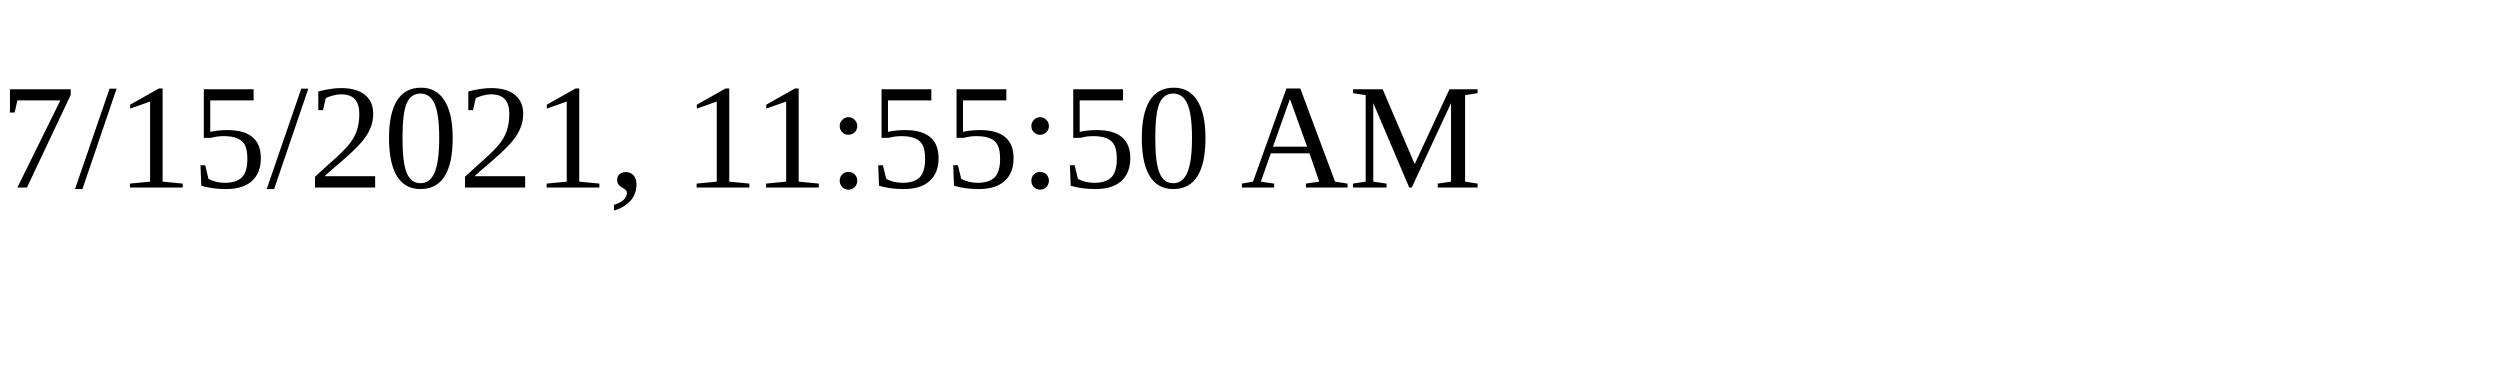
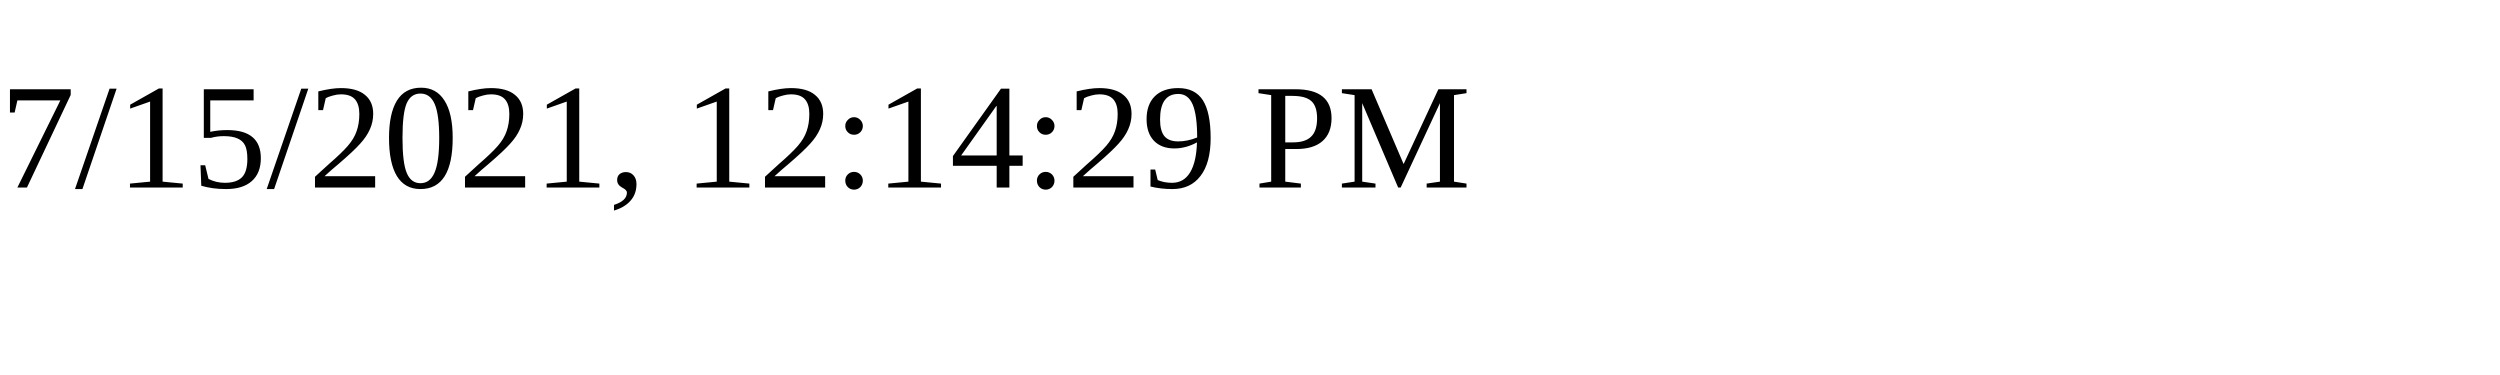
<svg xmlns="http://www.w3.org/2000/svg" height="30" width="200">
-   <text x="0" y="15">7/15/2021, 11:55:50 AM</text>
+   <text x="0" y="15">7/15/2021, 12:14:29 PM</text>
</svg>
